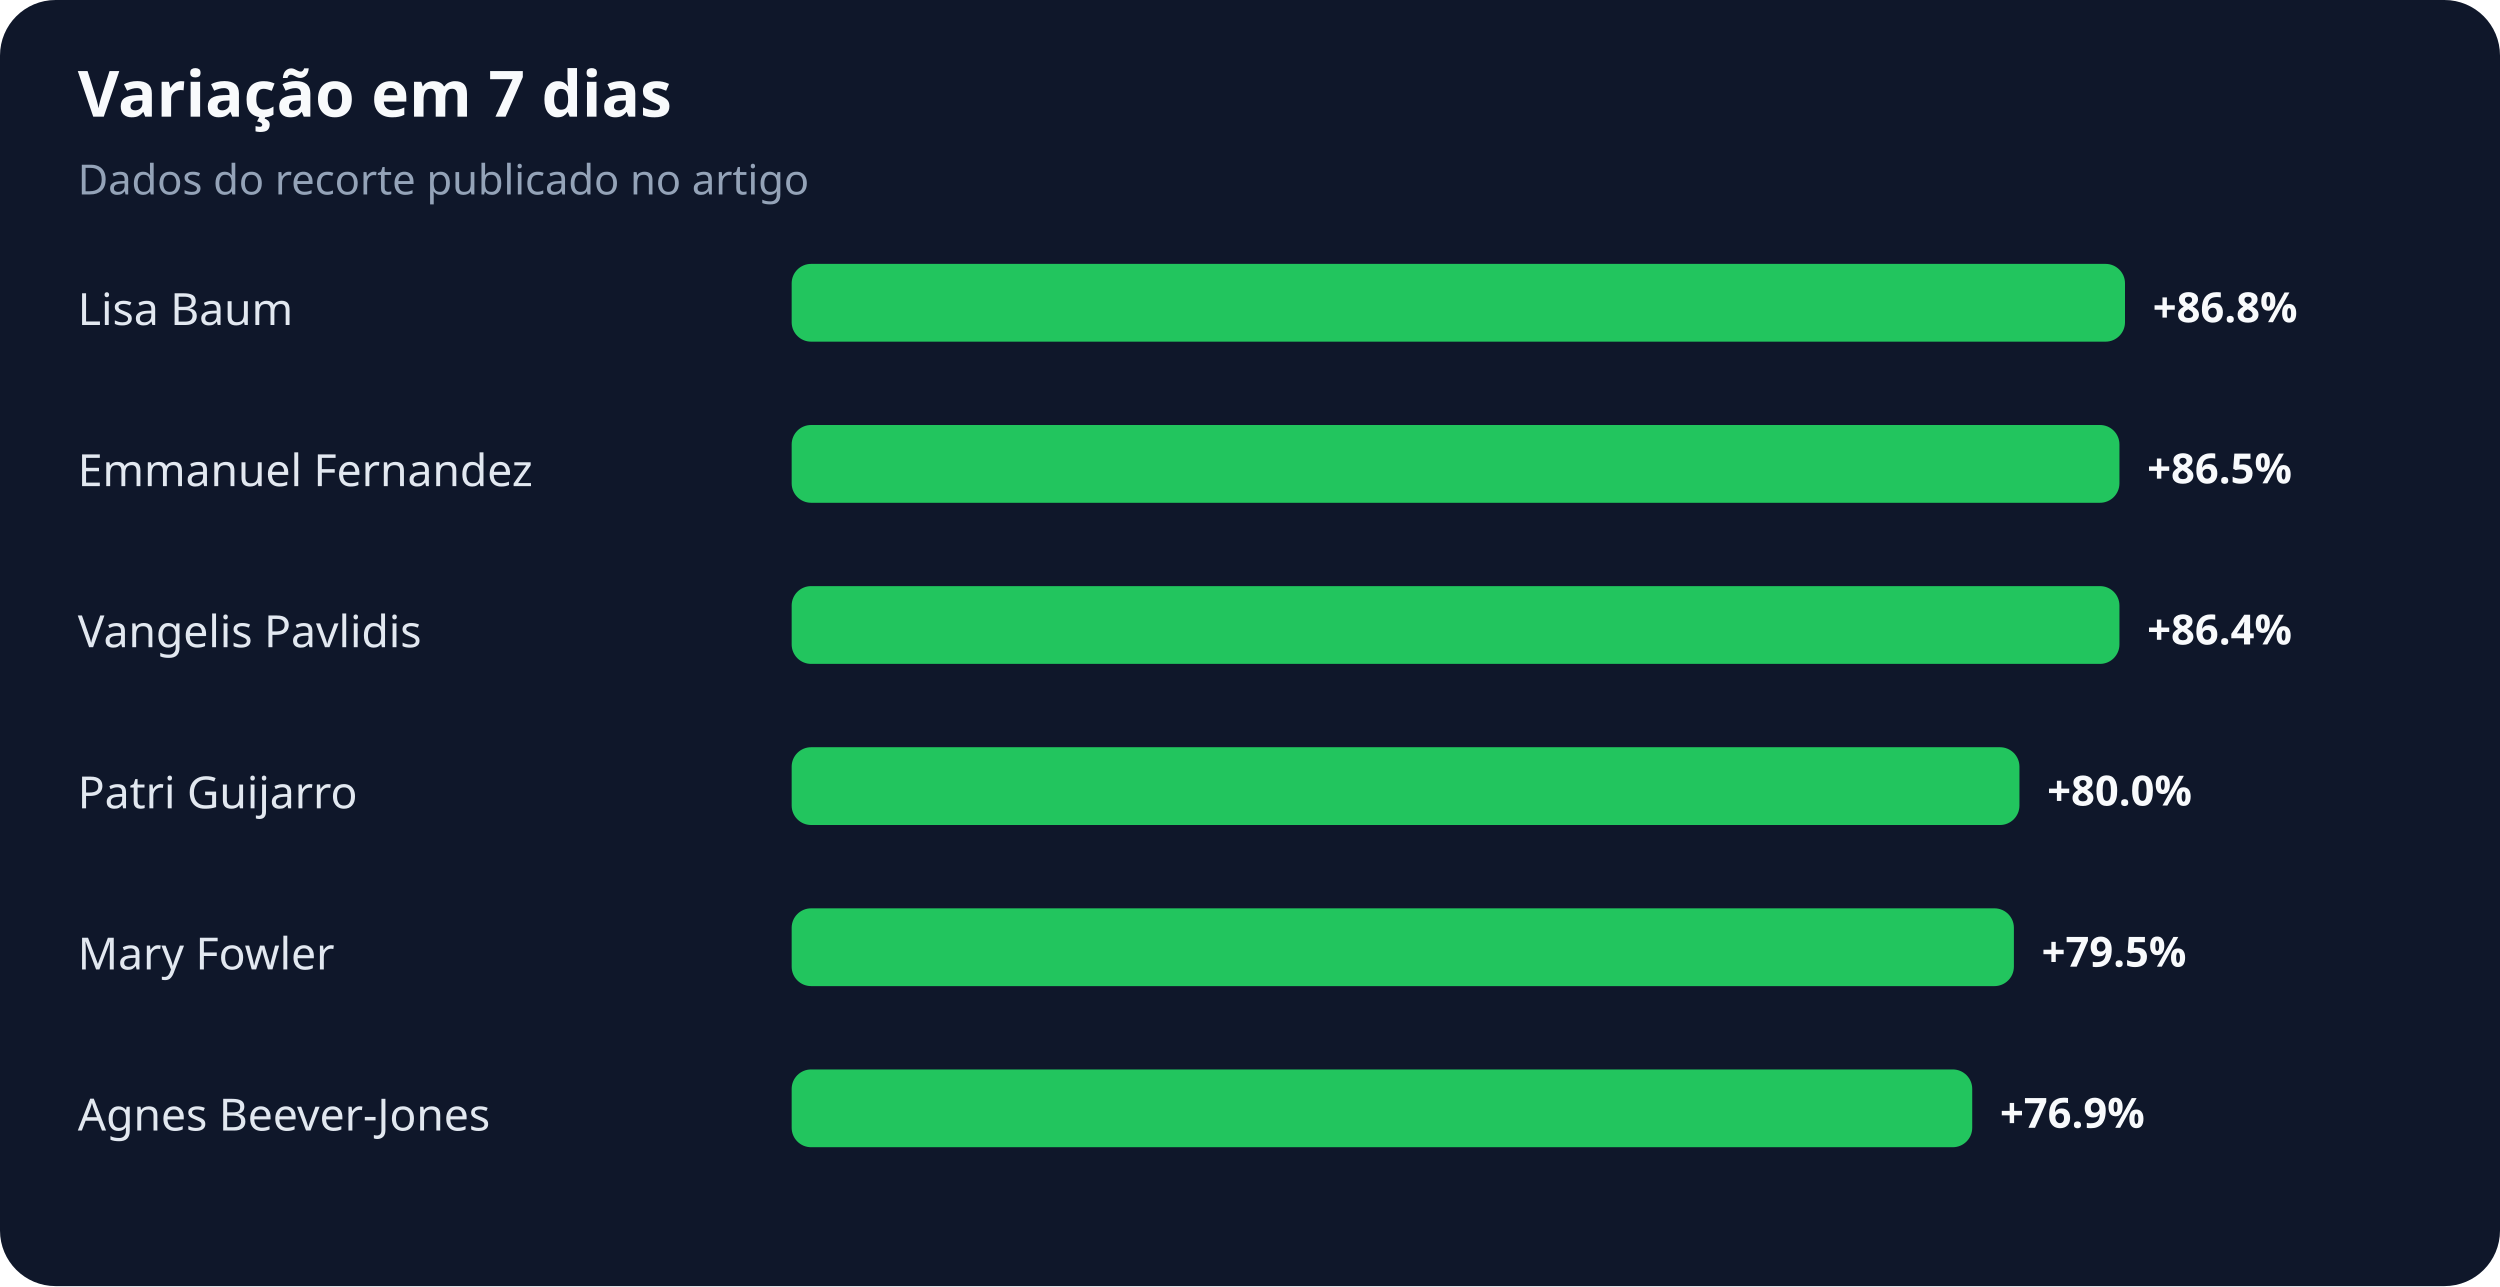
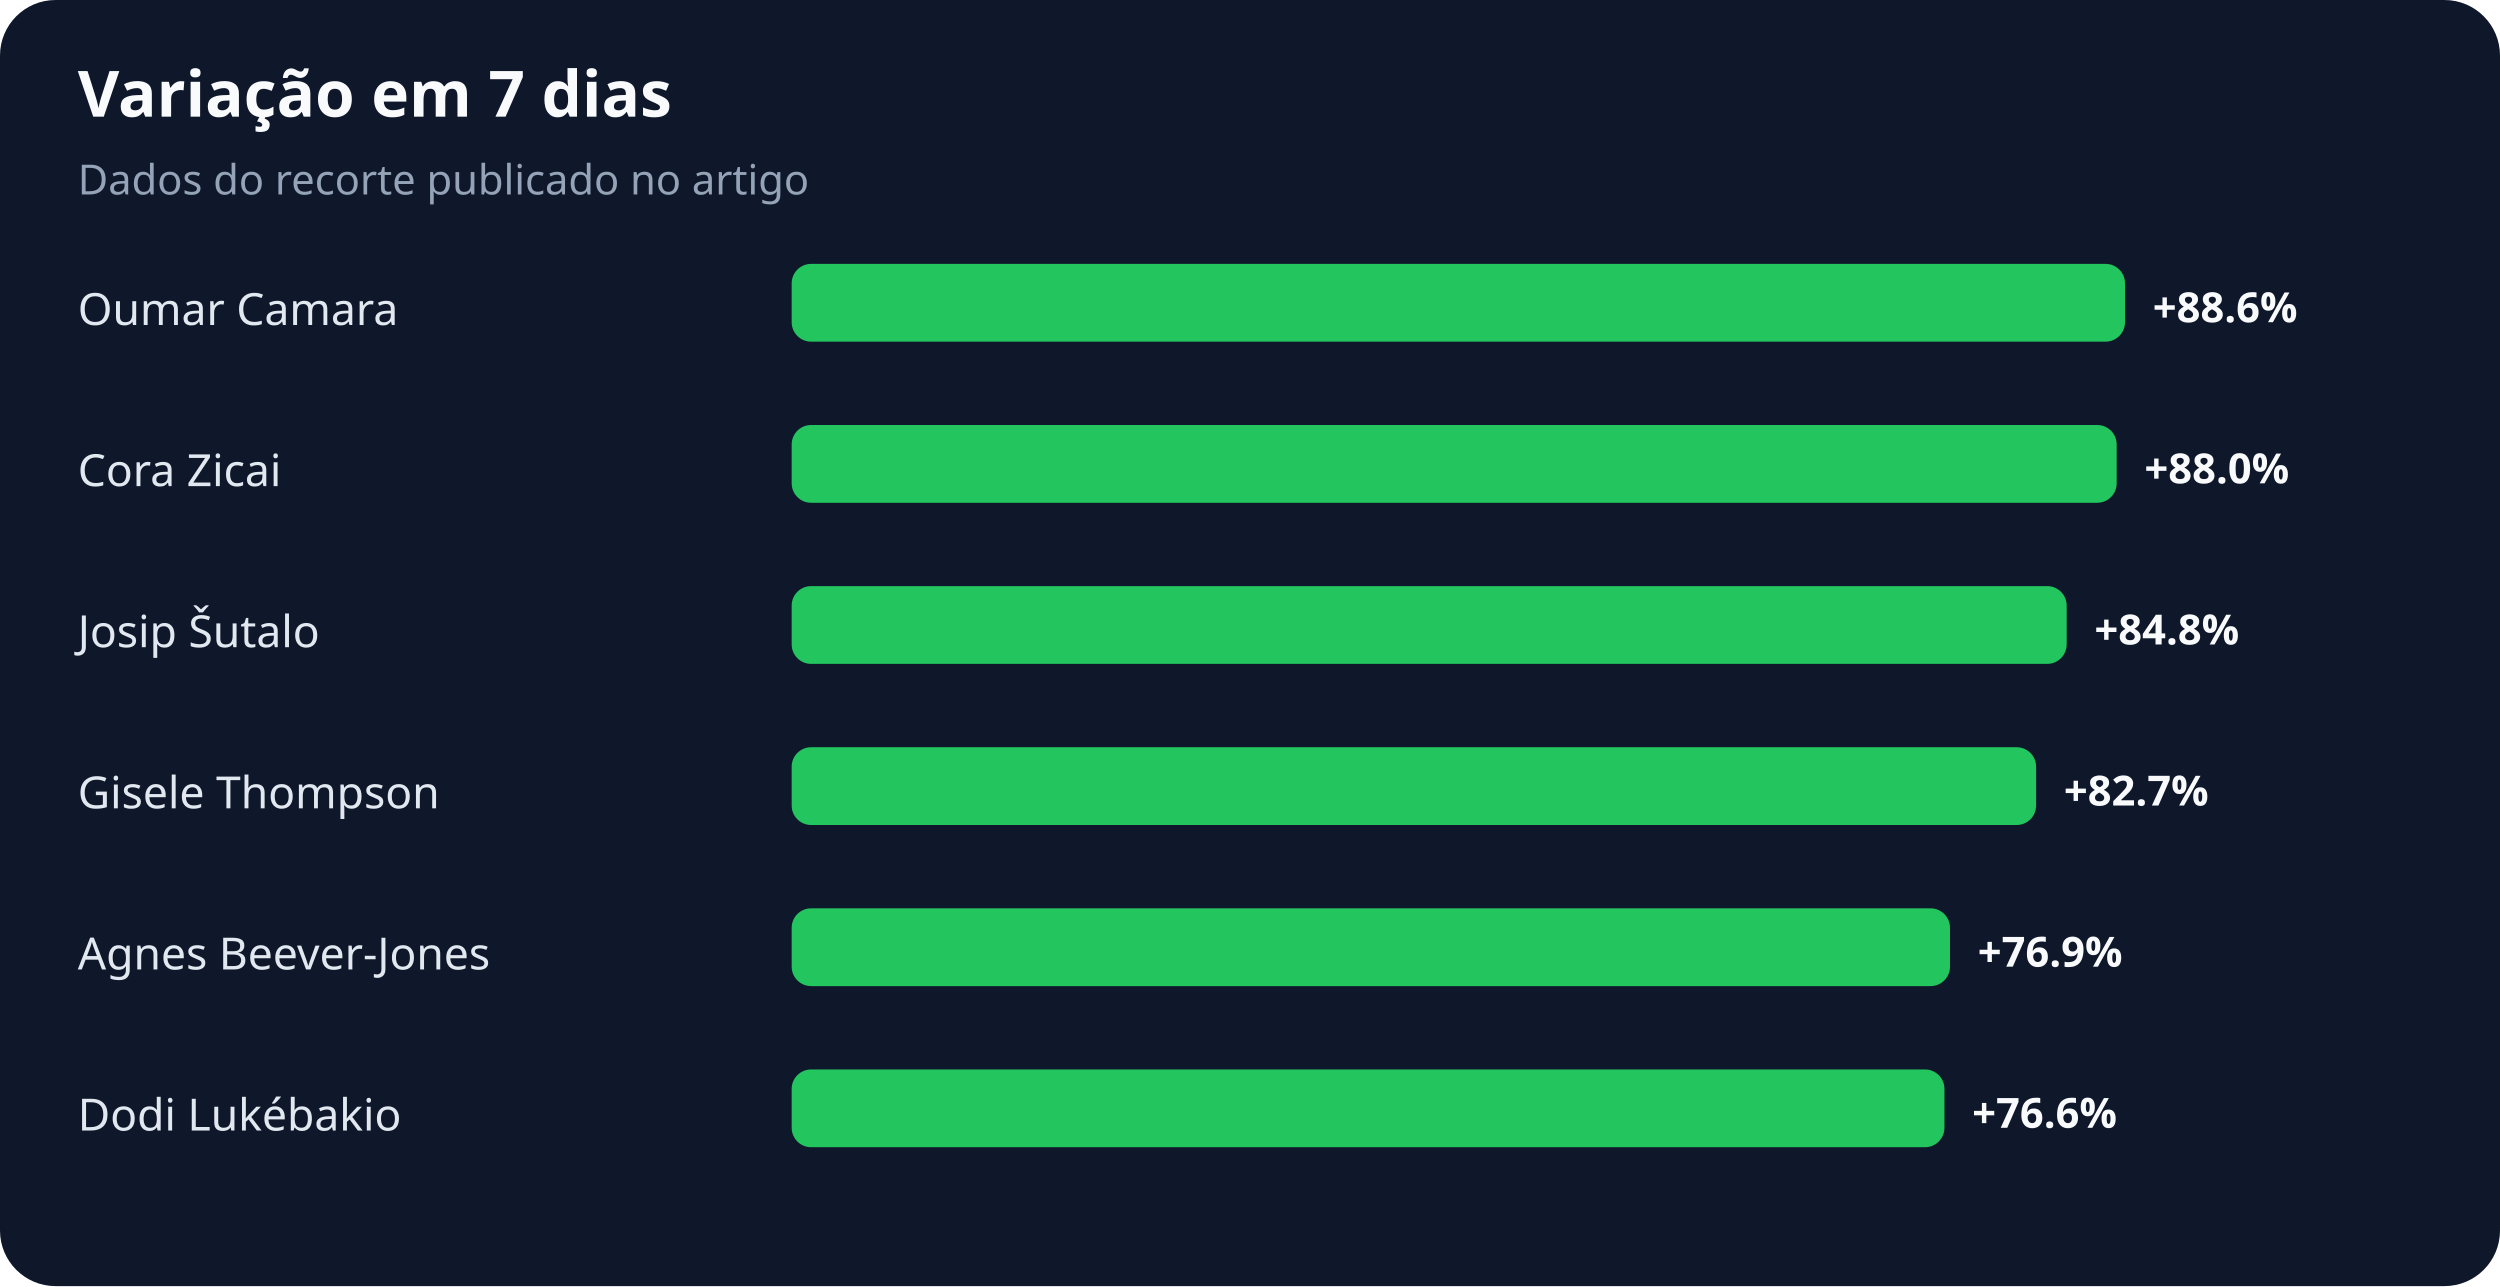
<svg xmlns="http://www.w3.org/2000/svg" width="900" height="463" viewBox="0 0 900 463" role="img" aria-labelledby="title desc">
  <rect width="100%" height="100%" rx="20" fill="#0f172a" />
  <text x="28" y="42" fill="#f8fafc" font-family="system-ui,sans-serif" font-size="23" font-weight="700">Variação em 7 dias</text>
  <text x="28" y="70" fill="#94a3b8" font-family="system-ui,sans-serif" font-size="15">Dados do recorte publicado no artigo</text>
-   <text x="28" y="117" fill="#e2e8f0" font-family="system-ui,sans-serif" font-size="16">Lisa Baum</text>
+   <text x="28" y="117" fill="#e2e8f0" font-family="system-ui,sans-serif" font-size="16">Oumar Camara</text>
  <rect x="285" y="95" width="480" height="28" rx="7" fill="#22c55e" />
-   <text x="775" y="116" fill="#f8fafc" font-family="system-ui,sans-serif" font-size="15" font-weight="700">+86.8%</text>
-   <text x="28" y="175" fill="#e2e8f0" font-family="system-ui,sans-serif" font-size="16">Emmanuel Fernandez</text>
-   <rect x="285" y="153" width="478" height="28" rx="7" fill="#22c55e" />
-   <text x="773" y="174" fill="#f8fafc" font-family="system-ui,sans-serif" font-size="15" font-weight="700">+86.5%</text>
-   <text x="28" y="233" fill="#e2e8f0" font-family="system-ui,sans-serif" font-size="16">Vangelis Pavlidis</text>
-   <rect x="285" y="211" width="478" height="28" rx="7" fill="#22c55e" />
-   <text x="773" y="232" fill="#f8fafc" font-family="system-ui,sans-serif" font-size="15" font-weight="700">+86.4%</text>
-   <text x="28" y="291" fill="#e2e8f0" font-family="system-ui,sans-serif" font-size="16">Patri Guijarro</text>
-   <rect x="285" y="269" width="442" height="28" rx="7" fill="#22c55e" />
-   <text x="737" y="290" fill="#f8fafc" font-family="system-ui,sans-serif" font-size="15" font-weight="700">+80.0%</text>
-   <text x="28" y="349" fill="#e2e8f0" font-family="system-ui,sans-serif" font-size="16">Mary Fowler</text>
-   <rect x="285" y="327" width="440" height="28" rx="7" fill="#22c55e" />
-   <text x="735" y="348" fill="#f8fafc" font-family="system-ui,sans-serif" font-size="15" font-weight="700">+79.5%</text>
-   <text x="28" y="407" fill="#e2e8f0" font-family="system-ui,sans-serif" font-size="16">Agnes Beever-Jones</text>
-   <rect x="285" y="385" width="425" height="28" rx="7" fill="#22c55e" />
-   <text x="720" y="406" fill="#f8fafc" font-family="system-ui,sans-serif" font-size="15" font-weight="700">+76.9%</text>
+   <text x="775" y="116" fill="#f8fafc" font-family="system-ui,sans-serif" font-size="15" font-weight="700">+88.6%</text>
+   <text x="28" y="175" fill="#e2e8f0" font-family="system-ui,sans-serif" font-size="16">Cora Zicai</text>
+   <rect x="285" y="153" width="477" height="28" rx="7" fill="#22c55e" />
+   <text x="772" y="174" fill="#f8fafc" font-family="system-ui,sans-serif" font-size="15" font-weight="700">+88.0%</text>
+   <text x="28" y="233" fill="#e2e8f0" font-family="system-ui,sans-serif" font-size="16">Josip Šutalo</text>
+   <rect x="285" y="211" width="459" height="28" rx="7" fill="#22c55e" />
+   <text x="754" y="232" fill="#f8fafc" font-family="system-ui,sans-serif" font-size="15" font-weight="700">+84.8%</text>
+   <text x="28" y="291" fill="#e2e8f0" font-family="system-ui,sans-serif" font-size="16">Gisele Thompson</text>
+   <rect x="285" y="269" width="448" height="28" rx="7" fill="#22c55e" />
+   <text x="743" y="290" fill="#f8fafc" font-family="system-ui,sans-serif" font-size="15" font-weight="700">+82.7%</text>
+   <text x="28" y="349" fill="#e2e8f0" font-family="system-ui,sans-serif" font-size="16">Agnes Beever-Jones</text>
+   <rect x="285" y="327" width="417" height="28" rx="7" fill="#22c55e" />
+   <text x="712" y="348" fill="#f8fafc" font-family="system-ui,sans-serif" font-size="15" font-weight="700">+76.9%</text>
+   <text x="28" y="407" fill="#e2e8f0" font-family="system-ui,sans-serif" font-size="16">Dodi Lukébakio</text>
+   <rect x="285" y="385" width="415" height="28" rx="7" fill="#22c55e" />
+   <text x="710" y="406" fill="#f8fafc" font-family="system-ui,sans-serif" font-size="15" font-weight="700">+76.6%</text>
</svg>
